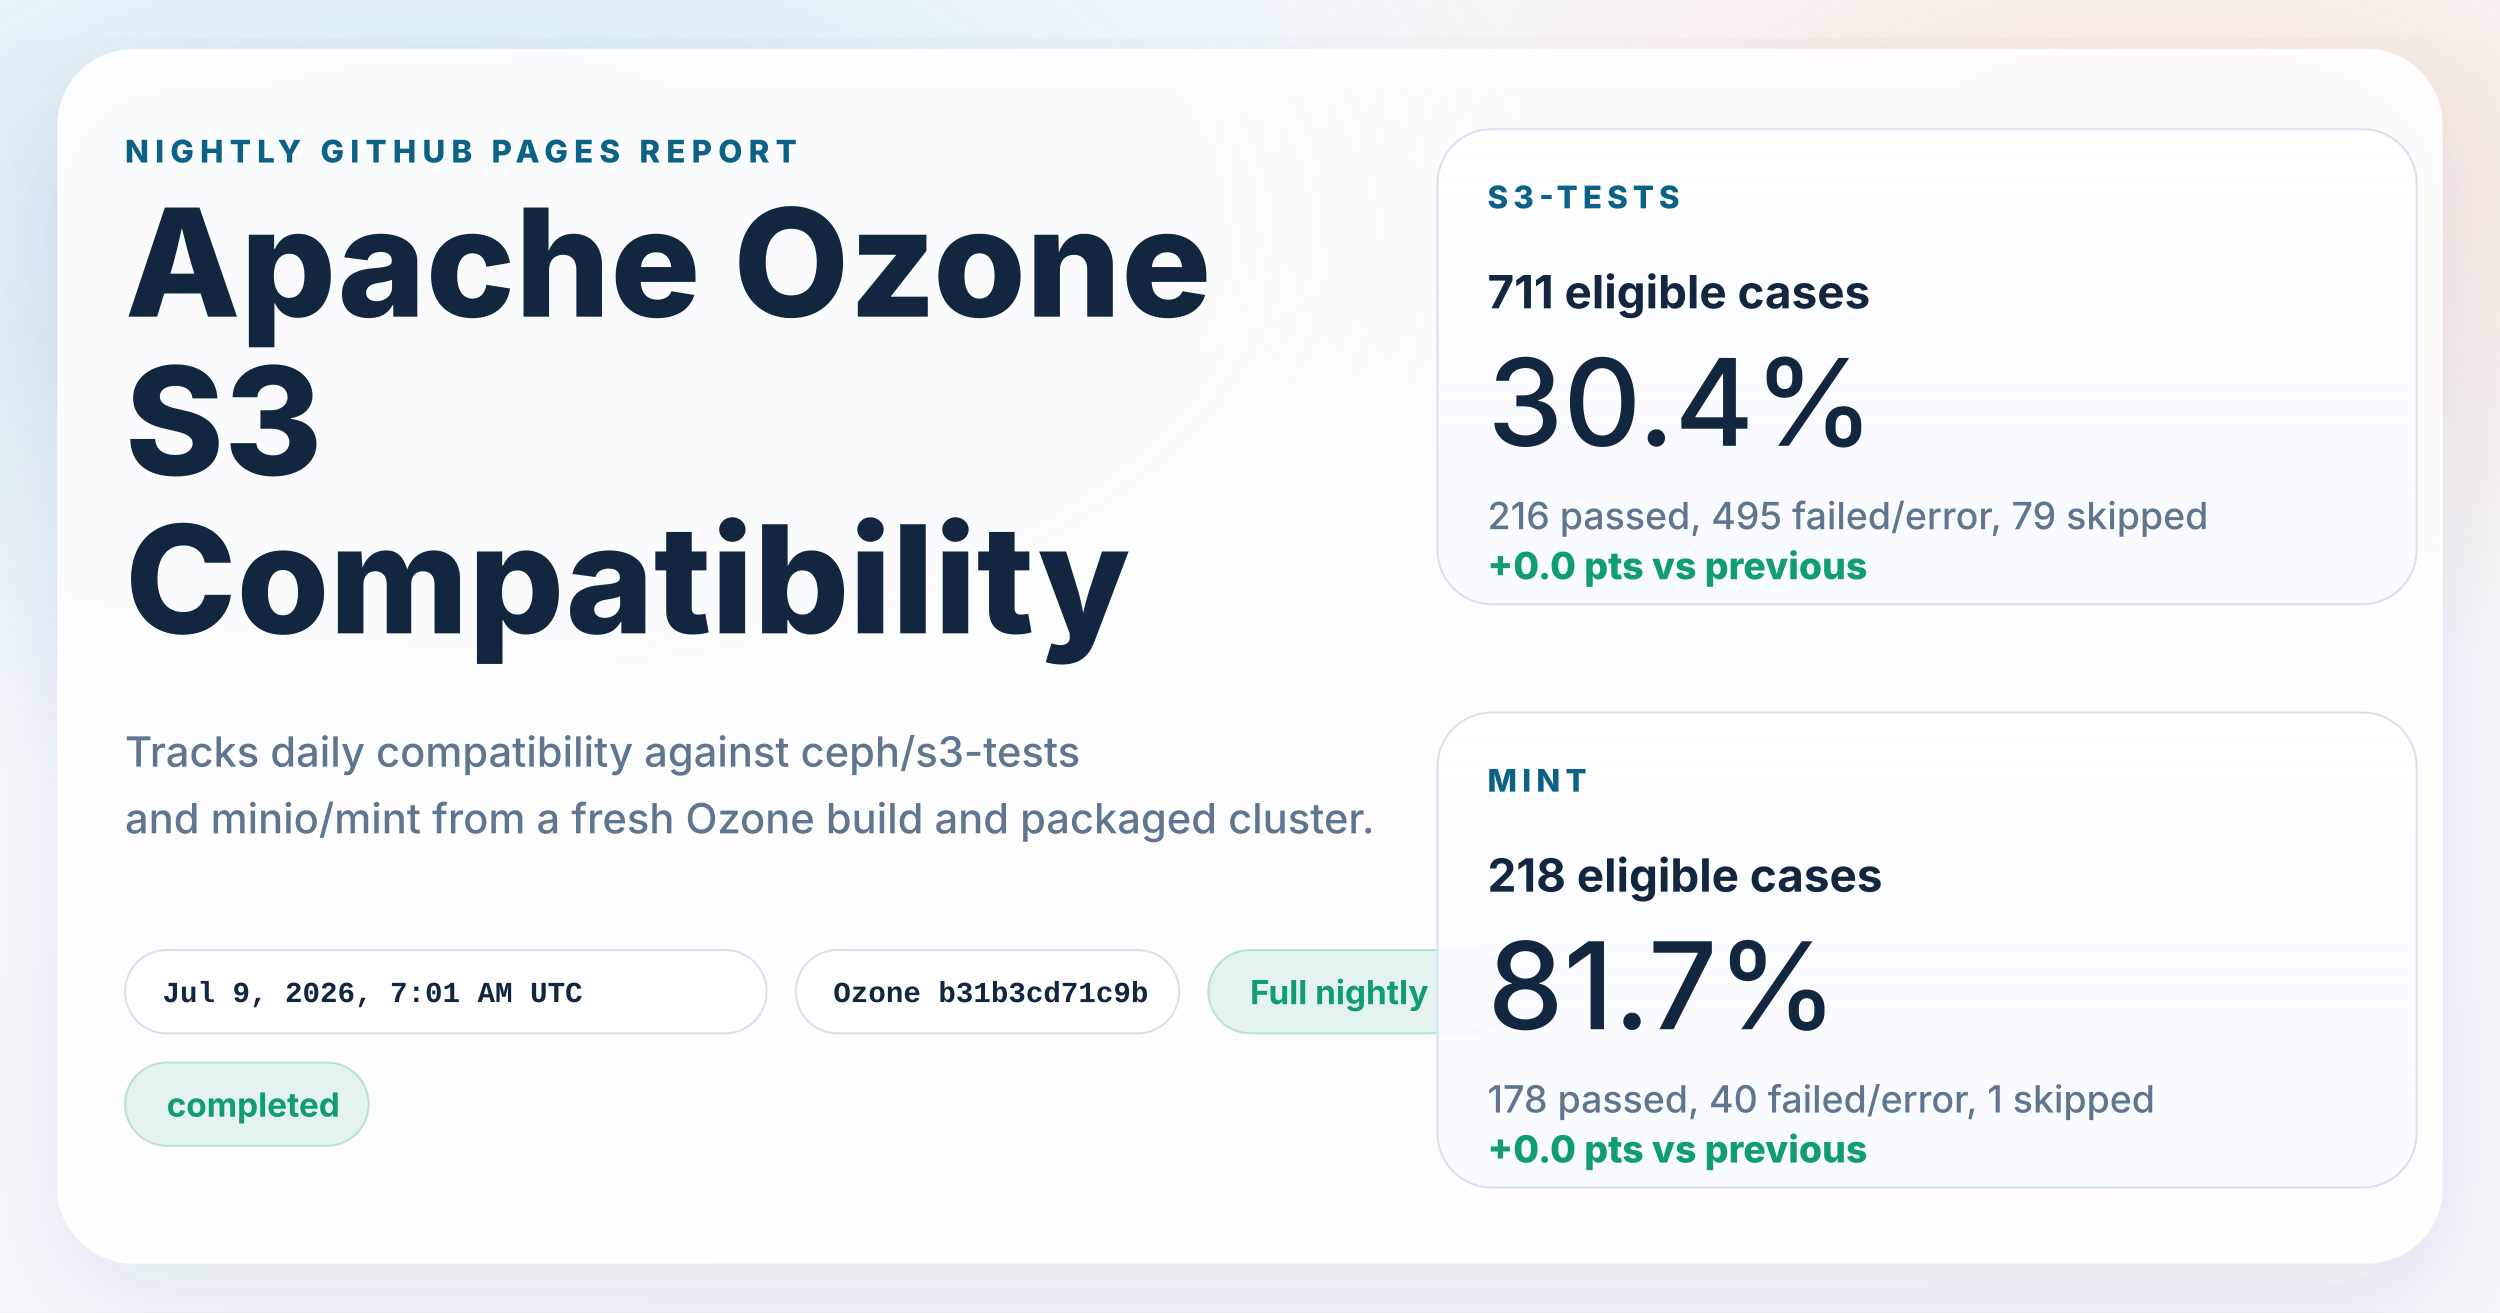
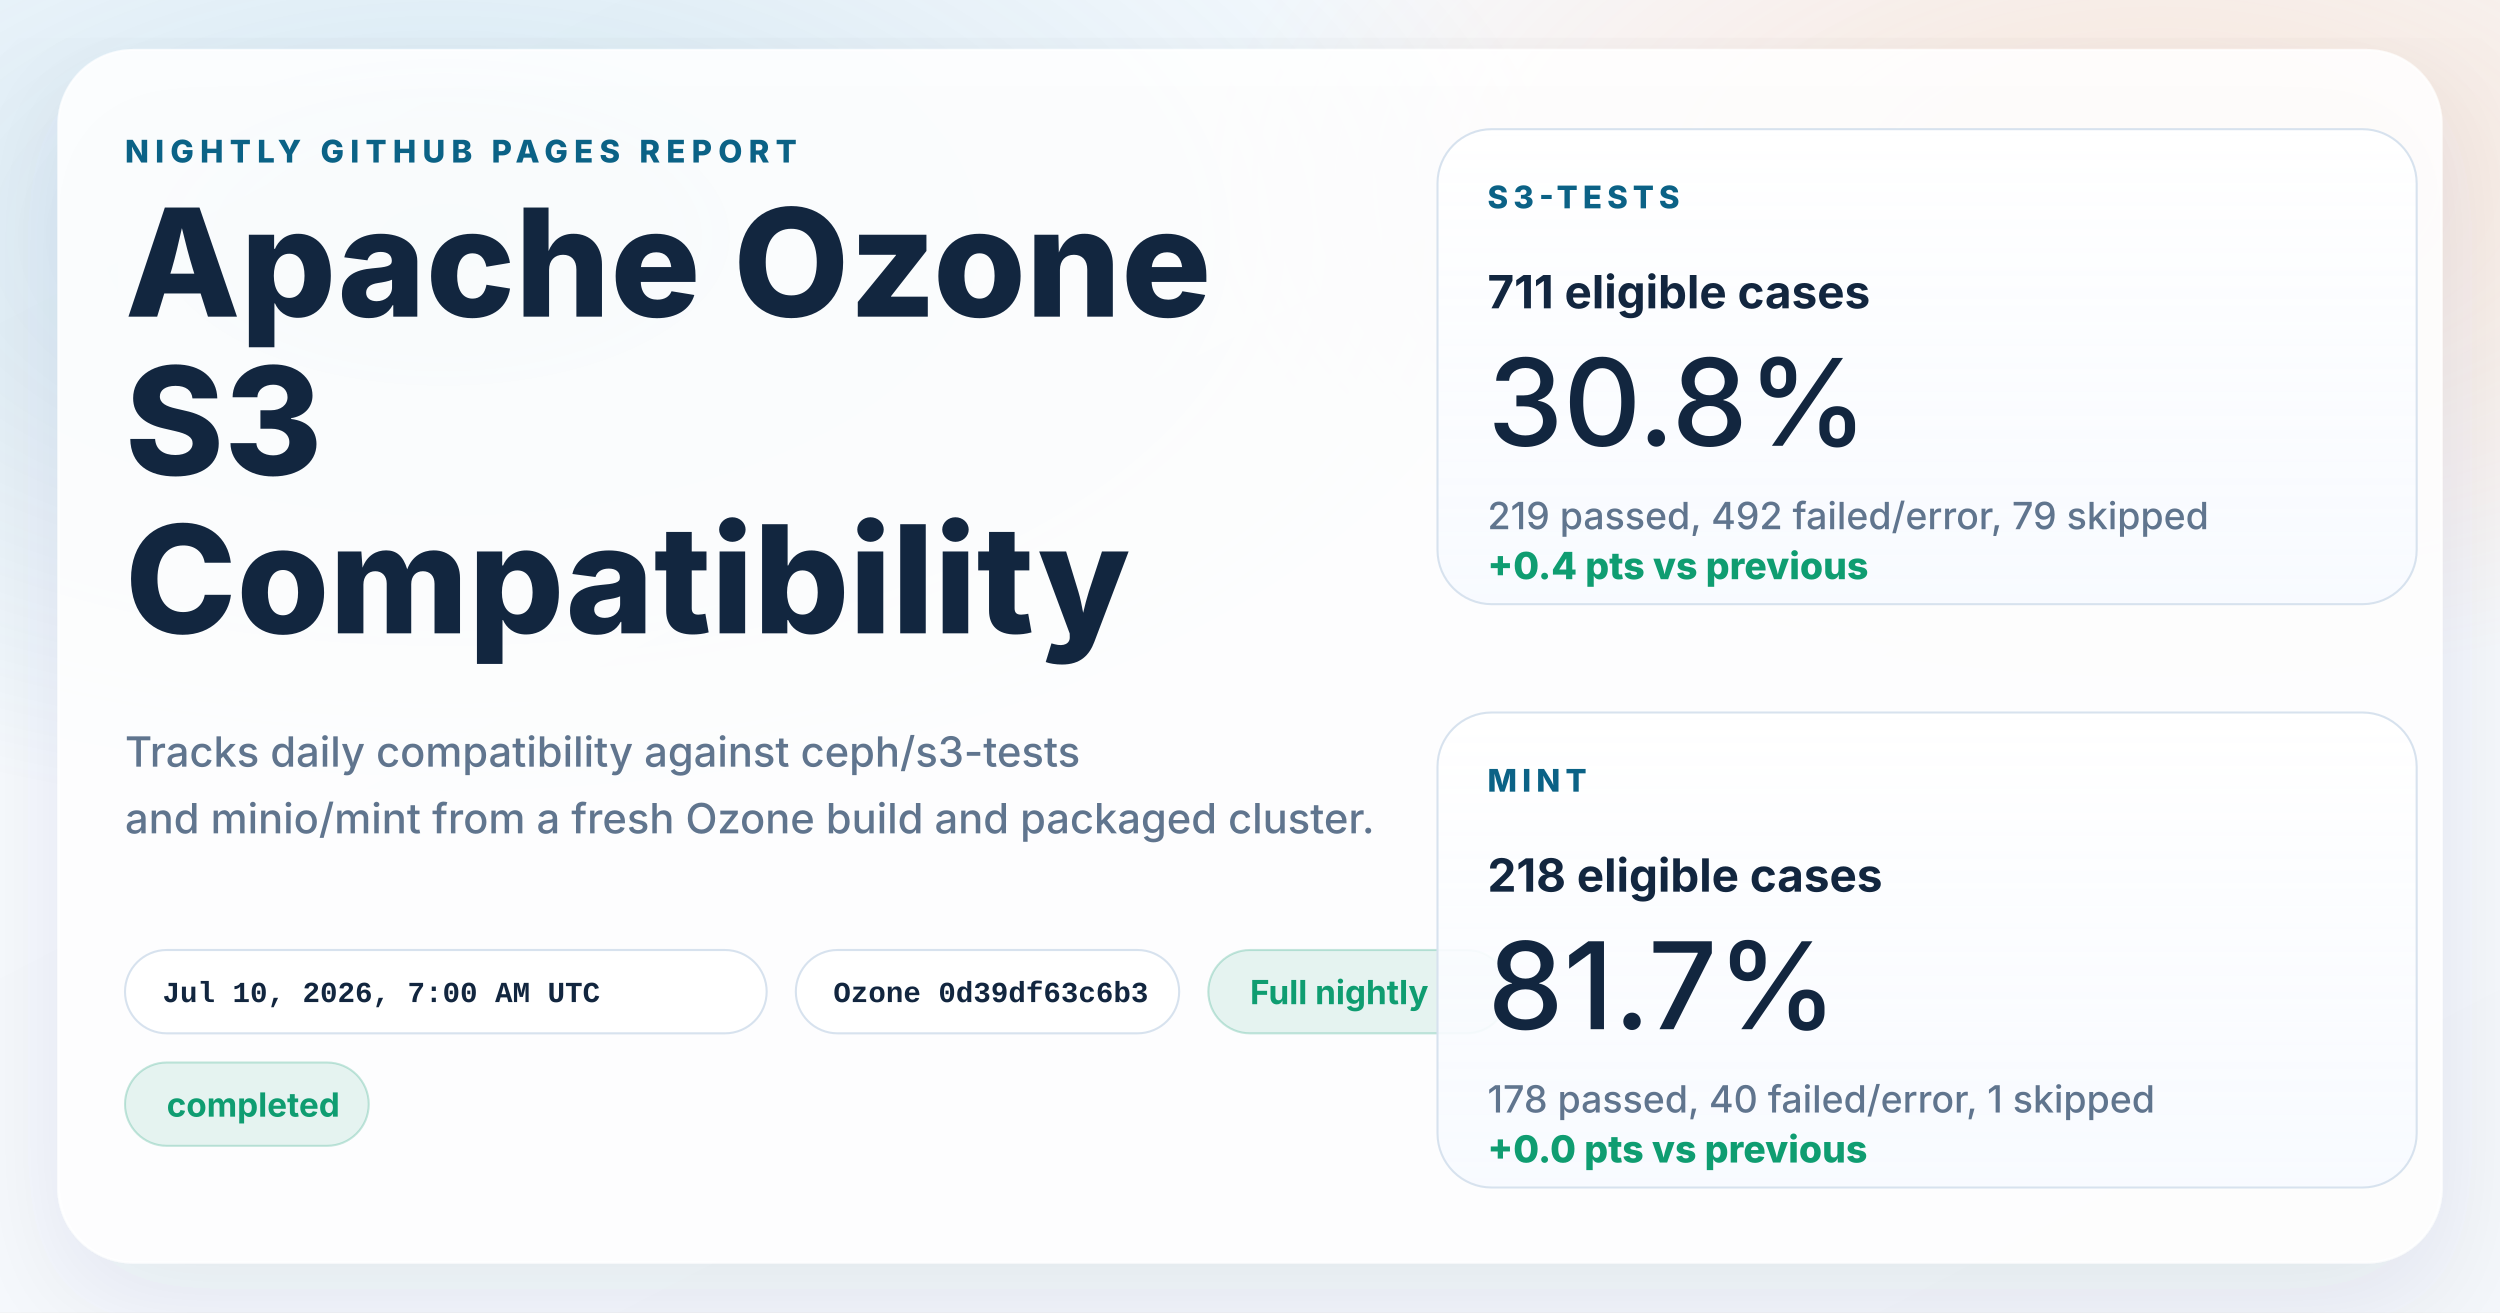
<svg xmlns="http://www.w3.org/2000/svg" width="1200" height="630" viewBox="0 0 1200 630" role="img" aria-labelledby="title desc">
  <defs>
    <linearGradient id="page" x1="0%" y1="0%" x2="100%" y2="100%">
      <stop offset="0%" stop-color="#f8fbff" />
      <stop offset="100%" stop-color="#f4f7fb" />
    </linearGradient>
    <radialGradient id="glowBlue" cx="18%" cy="18%" r="45%">
      <stop offset="0%" stop-color="#0d7fab" stop-opacity="0.16" />
      <stop offset="100%" stop-color="#0d7fab" stop-opacity="0" />
    </radialGradient>
    <radialGradient id="glowWarm" cx="86%" cy="14%" r="38%">
      <stop offset="0%" stop-color="#ff8a3d" stop-opacity="0.18" />
      <stop offset="100%" stop-color="#ff8a3d" stop-opacity="0" />
    </radialGradient>
    <linearGradient id="card" x1="0%" y1="0%" x2="0%" y2="100%">
      <stop offset="0%" stop-color="#ffffff" stop-opacity="0.96" />
      <stop offset="100%" stop-color="#f7faff" stop-opacity="0.88" />
    </linearGradient>
    <filter id="shadow" x="-10%" y="-10%" width="120%" height="120%">
      <feDropShadow dx="0" dy="18" stdDeviation="28" flood-color="#102d4c" flood-opacity="0.10" />
    </filter>
  </defs>
  <rect width="1200" height="630" fill="url(#page)" />
  <rect width="1200" height="630" fill="url(#glowBlue)" />
  <rect width="1200" height="630" fill="url(#glowWarm)" />
  <g filter="url(#shadow)">
    <rect x="28" y="24" width="1144" height="582" rx="36" fill="#ffffff" fill-opacity="0.86" stroke="#ffffff" stroke-opacity="0.75" />
  </g>
  <g font-family="system-ui, -apple-system, BlinkMacSystemFont, 'Segoe UI', sans-serif" fill="#12263f">
    <text x="60" y="78" font-size="15" font-weight="800" letter-spacing="3" fill="#0b6286">NIGHTLY GITHUB PAGES REPORT</text>
    <text x="60" y="152" font-size="72" font-weight="800">Apache Ozone</text>
    <text x="60" y="228" font-size="72" font-weight="800">S3</text>
    <text x="60" y="304" font-size="72" font-weight="800">Compatibility</text>
    <text x="60" y="368" font-size="20" font-weight="500" fill="#60758e">Tracks daily compatibility against ceph/s3-tests</text>
    <text x="60" y="400" font-size="20" font-weight="500" fill="#60758e">and minio/mint from a fresh Ozone build and packaged cluster.</text>
  </g>
  <g font-family="'SFMono-Regular', Consolas, 'Liberation Mono', monospace" font-size="14" font-weight="600">
    <g transform="translate(60 456)">
      <rect width="308" height="40" rx="20" fill="#ffffff" fill-opacity="0.94" stroke="#d7e2ee" />
-       <text x="18" y="25" fill="#12263f">Jul 9, 2026, 7:01 AM UTC</text>
+       <text x="18" y="25" fill="#12263f">Jul 10, 2026, 7:00 AM UTC</text>
    </g>
    <g transform="translate(382 456)">
      <rect width="184" height="40" rx="20" fill="#ffffff" fill-opacity="0.94" stroke="#d7e2ee" />
-       <text x="18" y="25" fill="#12263f">Ozone b31b3cd71c9b</text>
+       <text x="18" y="25" fill="#12263f">Ozone 0d39df63c6b3</text>
    </g>
  </g>
  <g font-family="system-ui, -apple-system, BlinkMacSystemFont, 'Segoe UI', sans-serif" font-size="16" font-weight="700">
    <g transform="translate(580 456)">
      <rect width="144" height="40" rx="20" fill="#0f9d71" fill-opacity="0.10" stroke="#0f9d71" stroke-opacity="0.24" />
      <text x="20" y="26" fill="#0f9d71">Full nightly</text>
    </g>
    <g transform="translate(60 510)">
      <rect width="117" height="40" rx="20" fill="#0f9d71" fill-opacity="0.10" stroke="#0f9d71" stroke-opacity="0.24" />
      <text x="20" y="26" fill="#0f9d71">completed</text>
    </g>
  </g>
  <g font-family="system-ui, -apple-system, BlinkMacSystemFont, 'Segoe UI', sans-serif" fill="#12263f">
    <g transform="translate(690 62)">
      <rect width="470" height="228" rx="26" fill="url(#card)" stroke="#d7e2ee" />
      <text x="24" y="38" font-size="15" font-weight="800" letter-spacing="2.5" fill="#0b6286">S3-TESTS</text>
      <text x="24" y="86" font-size="22" font-weight="700">711 eligible cases</text>
-       <text x="24" y="152" font-size="58" font-weight="500">30.4%</text>
-       <text x="24" y="192" font-size="18" font-weight="500" fill="#60758e">216 passed, 495 failed/error, 79 skipped</text>
-       <text x="24" y="216" font-size="18" font-weight="800" fill="#0f9d71">+0.0 pts vs previous</text>
+       <text x="24" y="152" font-size="58" font-weight="500">30.8%</text>
+       <text x="24" y="192" font-size="18" font-weight="500" fill="#60758e">219 passed, 492 failed/error, 79 skipped</text>
+       <text x="24" y="216" font-size="18" font-weight="800" fill="#0f9d71">+0.4 pts vs previous</text>
    </g>
    <g transform="translate(690 342)">
      <rect width="470" height="228" rx="26" fill="url(#card)" stroke="#d7e2ee" />
      <text x="24" y="38" font-size="15" font-weight="800" letter-spacing="2.5" fill="#0b6286">MINT</text>
      <text x="24" y="86" font-size="22" font-weight="700">218 eligible cases</text>
      <text x="24" y="152" font-size="58" font-weight="500">81.7%</text>
      <text x="24" y="192" font-size="18" font-weight="500" fill="#60758e">178 passed, 40 failed/error, 1 skipped</text>
      <text x="24" y="216" font-size="18" font-weight="800" fill="#0f9d71">+0.0 pts vs previous</text>
    </g>
  </g>
</svg>
